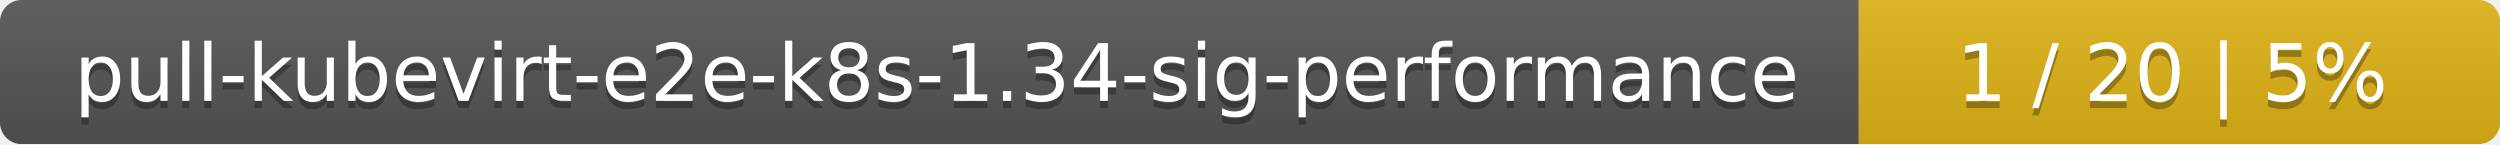
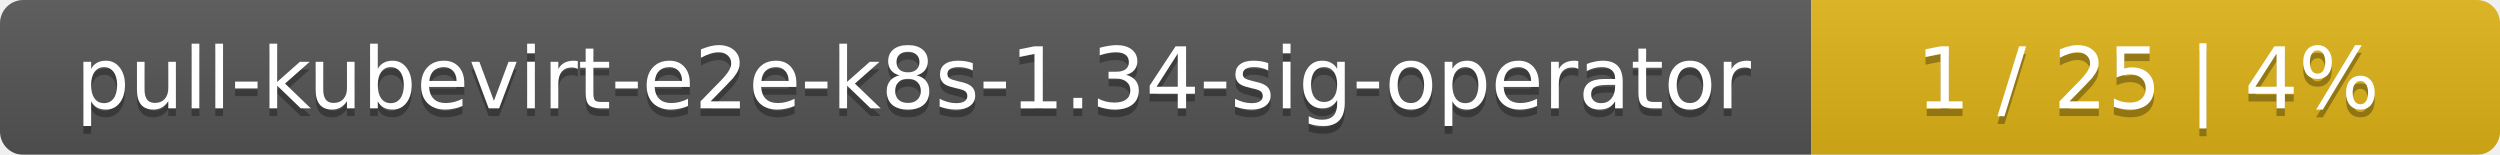
- <svg xmlns="http://www.w3.org/2000/svg" width="347" height="20">
+ <svg xmlns="http://www.w3.org/2000/svg" width="323" height="20">
  <linearGradient id="smooth" x2="0" y2="100%">
    <stop offset="0" stop-color="#bbb" stop-opacity=".1" />
    <stop offset="1" stop-opacity=".1" />
  </linearGradient>
  <mask id="round">
-     <rect width="347" height="20" rx="3" fill="#fff" />
+     <rect width="323" height="20" rx="3" fill="#fff" />
  </mask>
  <g mask="url(#round)">
-     <rect width="258" height="20" fill="#555" />
-     <rect x="258" width="89" height="20" fill="#dfb317" />
-     <rect width="347" height="20" fill="url(#smooth)" />
+     <rect width="234" height="20" fill="#555" />
+     <rect x="234" width="89" height="20" fill="#dfb317" />
+     <rect width="323" height="20" fill="url(#smooth)" />
  </g>
  <g fill="#fff" text-anchor="middle" font-family="DejaVu Sans,Verdana,Geneva,sans-serif" font-size="11">
-     <text x="130" y="15" fill="#010101" fill-opacity=".3">pull-kubevirt-e2e-k8s-1.34-sig-performance</text>
-     <text x="130" y="14">pull-kubevirt-e2e-k8s-1.34-sig-performance</text>
-     <text x="301.5" y="15" fill="#010101" fill-opacity=".3">1 / 20    |    5%</text>
-     <text x="301.5" y="14">1 / 20    |    5%</text>
+     <text x="118" y="15" fill="#010101" fill-opacity=".3">pull-kubevirt-e2e-k8s-1.34-sig-operator</text>
+     <text x="118" y="14">pull-kubevirt-e2e-k8s-1.34-sig-operator</text>
+     <text x="277.5" y="15" fill="#010101" fill-opacity=".3">1 / 25    |    4%</text>
+     <text x="277.5" y="14">1 / 25    |    4%</text>
  </g>
</svg>
